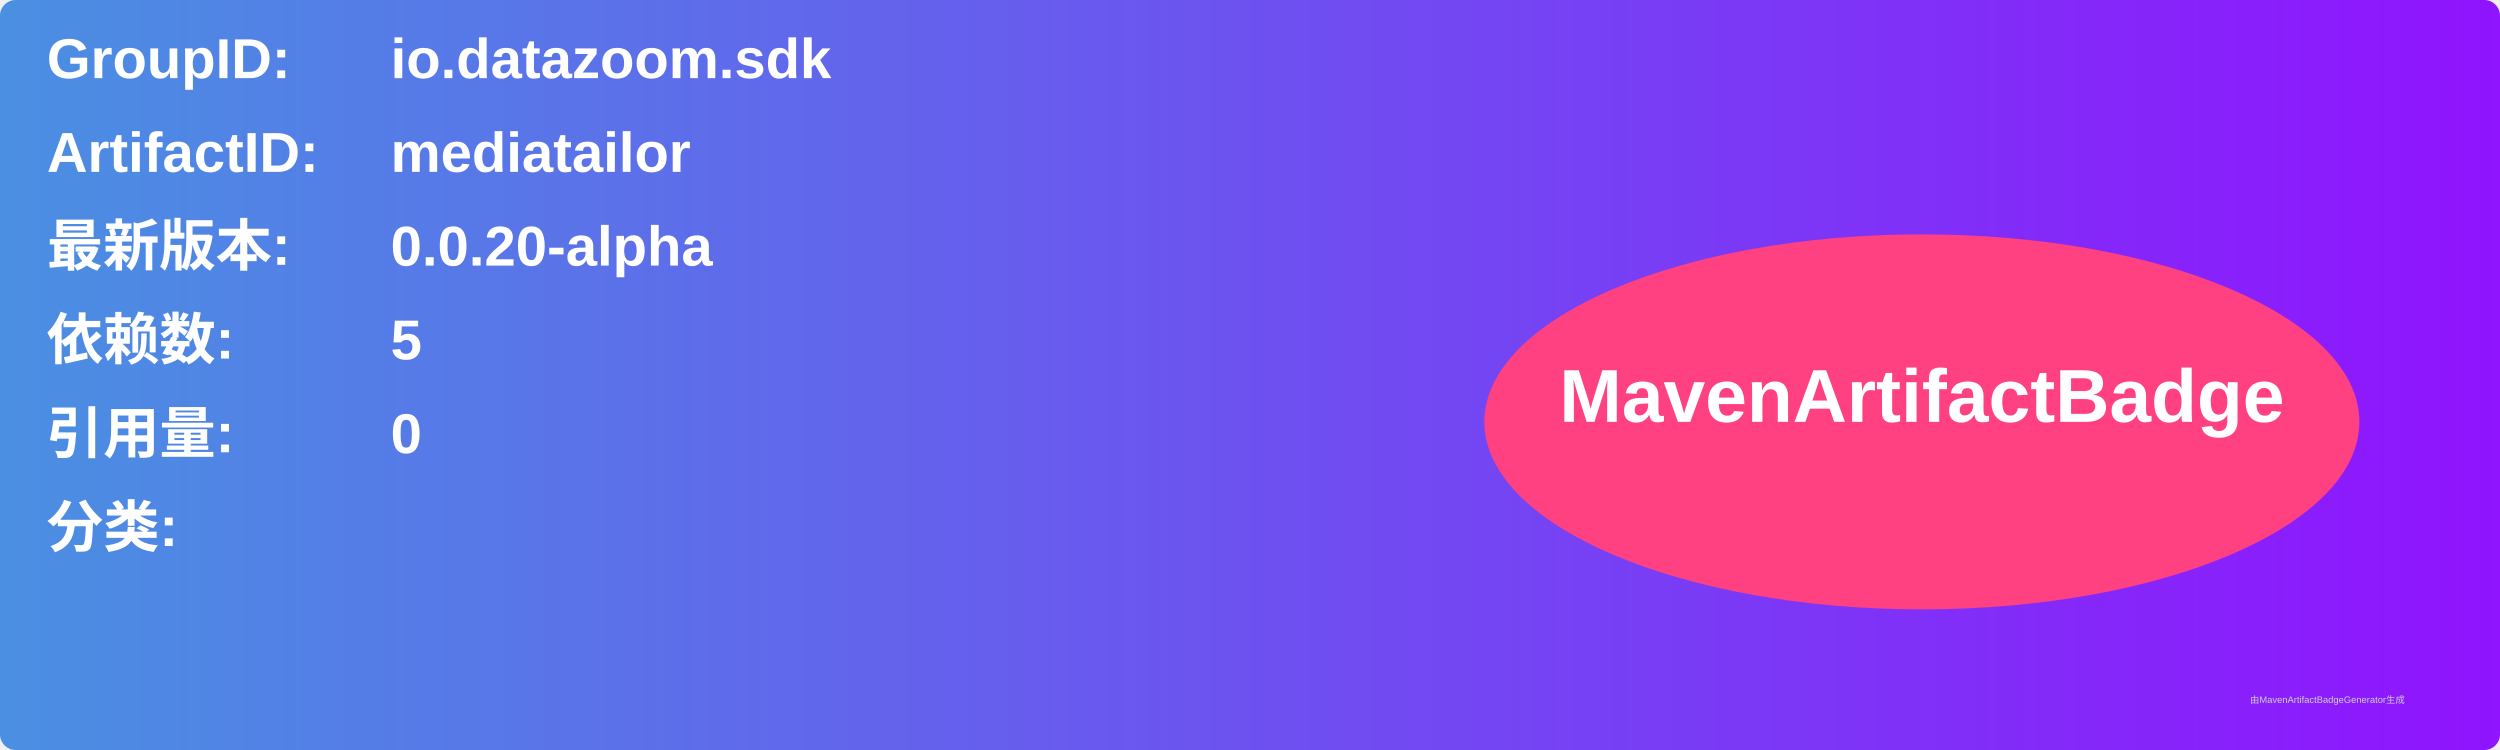
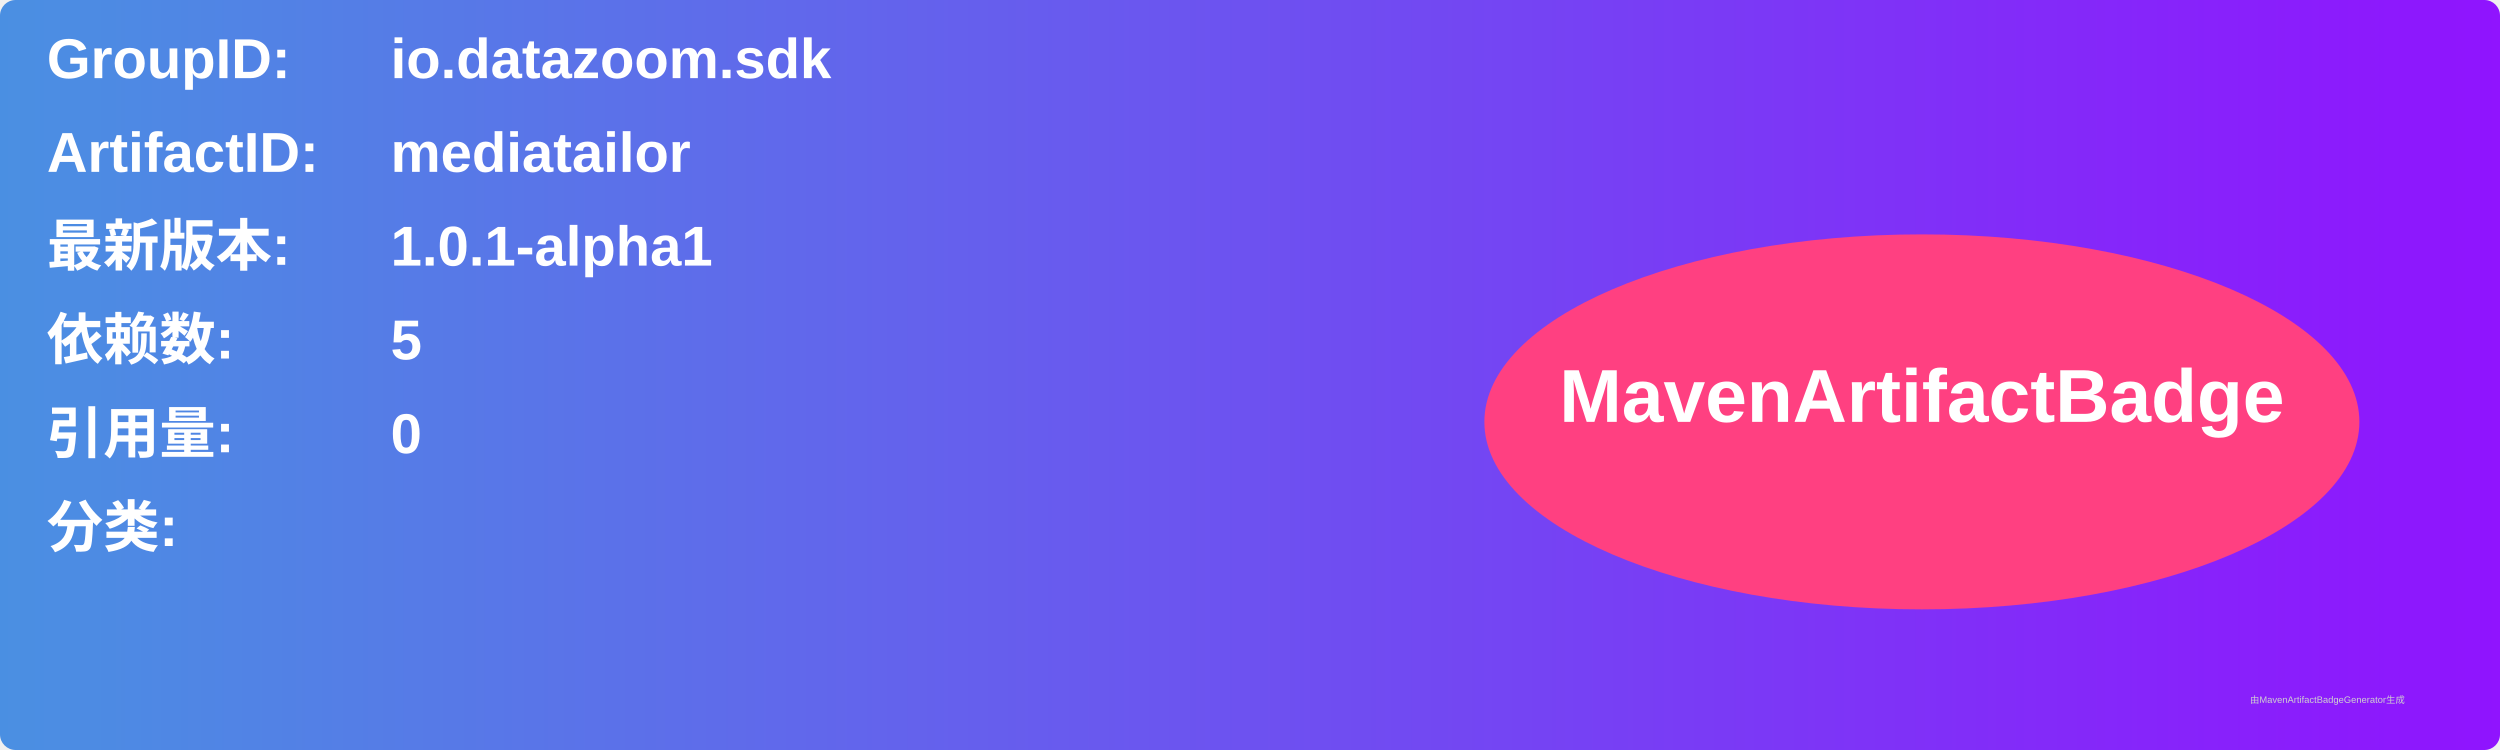
<svg xmlns="http://www.w3.org/2000/svg" width="800" height="240" viewBox="0 0 800 240">
  <linearGradient id="grad" x1="0%" y1="0%" x2="100%" y2="0%">
    <stop offset="0%" stop-color="#4a90e2" />
    <stop offset="100%" stop-color="#9013fe" />
  </linearGradient>
  <rect width="100%" height="100%" rx="5" ry="5" fill="url(#grad)" />
  <g transform="translate(15, 15)">
    <text x="0" y="10" font-family="Arial" font-size="18" fill="white" font-weight="bold" width="260">GroupID:</text>
    <text x="110" y="10" font-family="Arial" font-size="18" fill="white" font-weight="bold" width="460">io.datazoom.sdk</text>
    <text x="0" y="40" font-family="Arial" font-size="18" fill="white" font-weight="bold" width="260">ArtifactID:</text>
    <text x="110" y="40" font-family="Arial" font-size="18" fill="white" font-weight="bold" width="460">mediatailor</text>
    <text x="0" y="70" font-family="Arial" font-size="18" fill="white" font-weight="bold">最新版本:</text>
    <text x="110" y="70" font-family="Arial" font-size="18" fill="white" font-weight="bold">
-       <tspan font-weight="bold">0.0.20-alpha</tspan>
+       <tspan font-weight="bold">1.0.1-alpha1</tspan>
    </text>
    <text x="0" y="100" font-family="Arial" font-size="18" fill="white" font-weight="bold">依赖数: </text>
    <text x="110" y="100" font-family="Arial" font-size="18" fill="white">
      <tspan font-weight="bold">5</tspan>
    </text>
    <text x="0" y="130" font-family="Arial" font-size="18" fill="white" font-weight="bold">引用量: </text>
    <text x="110" y="130" font-family="Arial" font-size="18" fill="white">
      <tspan font-weight="bold">0</tspan>
    </text>
    <text x="0" y="160" font-family="Arial" font-size="18" fill="white" font-weight="bold">分类:</text>
    <text x="10" y="190" font-family="Arial" font-size="10" fill="white">
      <tspan font-weight="bold" />
    </text>
    <ellipse cx="600" cy="120" rx="140" ry="60" fill="#ff4081" />
    <text x="600" y="120" text-anchor="middle" font-family="Arial" font-size="24" fill="white" font-weight="bold">MavenArtifactBadge</text>
  </g>
  <text x="720" y="225" font-family="Arial" font-size="3" fill="#d0d0d0">由MavenArtifactBadgeGenerator生成</text>
</svg>
